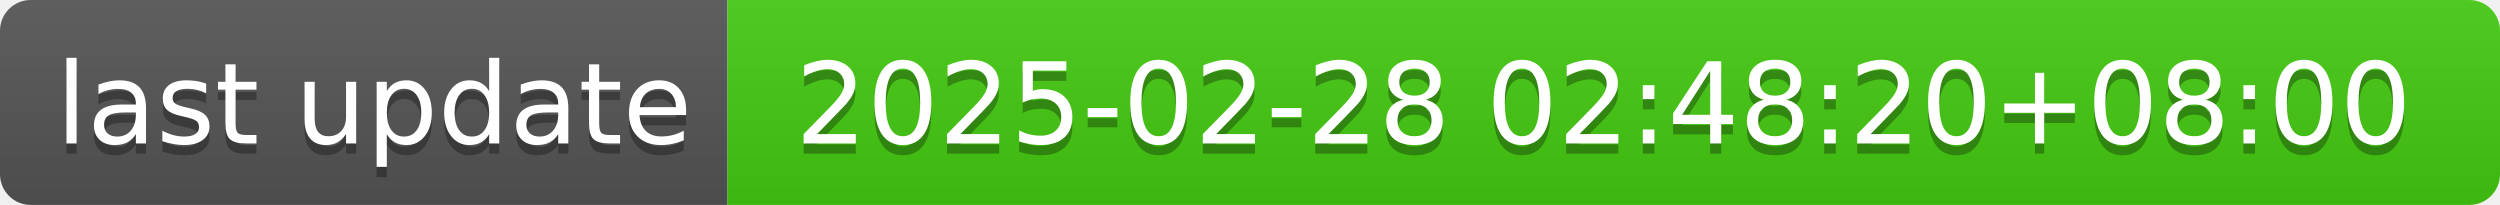
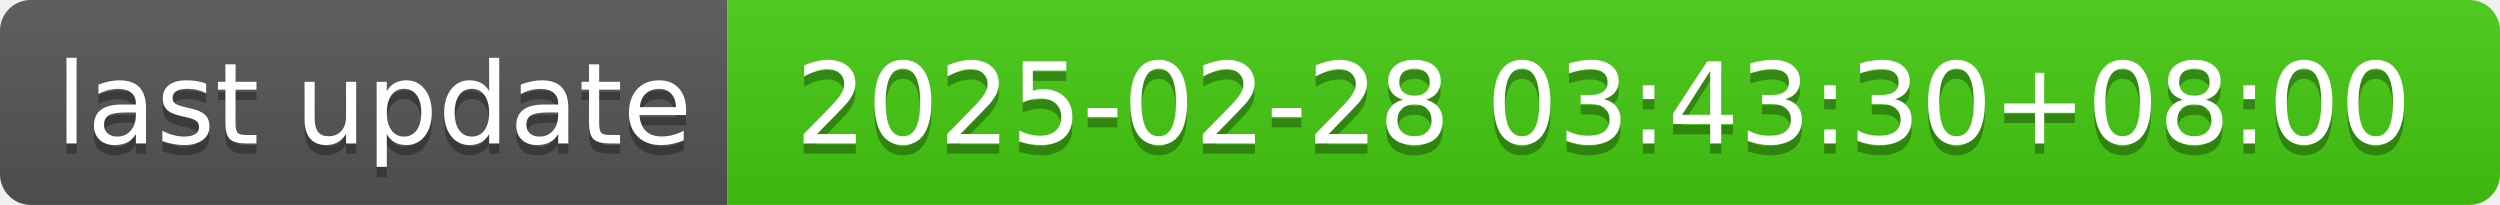
- <svg xmlns="http://www.w3.org/2000/svg" width="244" height="20" role="img" aria-label="last update: 2025-02-28 02:48:20+08:00">
+ <svg xmlns="http://www.w3.org/2000/svg" width="244" height="20" role="img" aria-label="last update: 2025-02-28 03:43:30+08:00">
  <linearGradient id="s" x2="0" y2="100%">
    <stop offset="0" stop-color="#bbb" stop-opacity=".1" />
    <stop offset="1" stop-opacity=".1" />
  </linearGradient>
  <clipPath id="r">
    <rect width="244" height="20" rx="3" fill="#fff" />
  </clipPath>
  <g clip-path="url(#r)">
    <rect width="71" height="20" fill="#555" />
    <rect x="71" width="173" height="20" fill="#4c1" />
    <rect width="244" height="20" fill="url(#s)" />
  </g>
  <g fill="#fff" text-anchor="middle" font-family="Verdana,Geneva,DejaVu Sans,sans-serif" text-rendering="geometricPrecision" font-size="110">
    <text aria-hidden="true" x="365" y="150" fill="#010101" fill-opacity=".3" transform="scale(.1)" textLength="610">last update</text>
    <text x="365" y="140" transform="scale(.1)" fill="#fff" textLength="610">last update</text>
-     <text aria-hidden="true" x="1565" y="150" fill="#010101" fill-opacity=".3" transform="scale(.1)" textLength="1630">2025-02-28 02:48:20+08:00</text>
-     <text x="1565" y="140" transform="scale(.1)" fill="#fff" textLength="1630">2025-02-28 02:48:20+08:00</text>
+     <text aria-hidden="true" x="1565" y="150" fill="#010101" fill-opacity=".3" transform="scale(.1)" textLength="1630">2025-02-28 03:43:30+08:00</text>
+     <text x="1565" y="140" transform="scale(.1)" fill="#fff" textLength="1630">2025-02-28 03:43:30+08:00</text>
  </g>
</svg>
